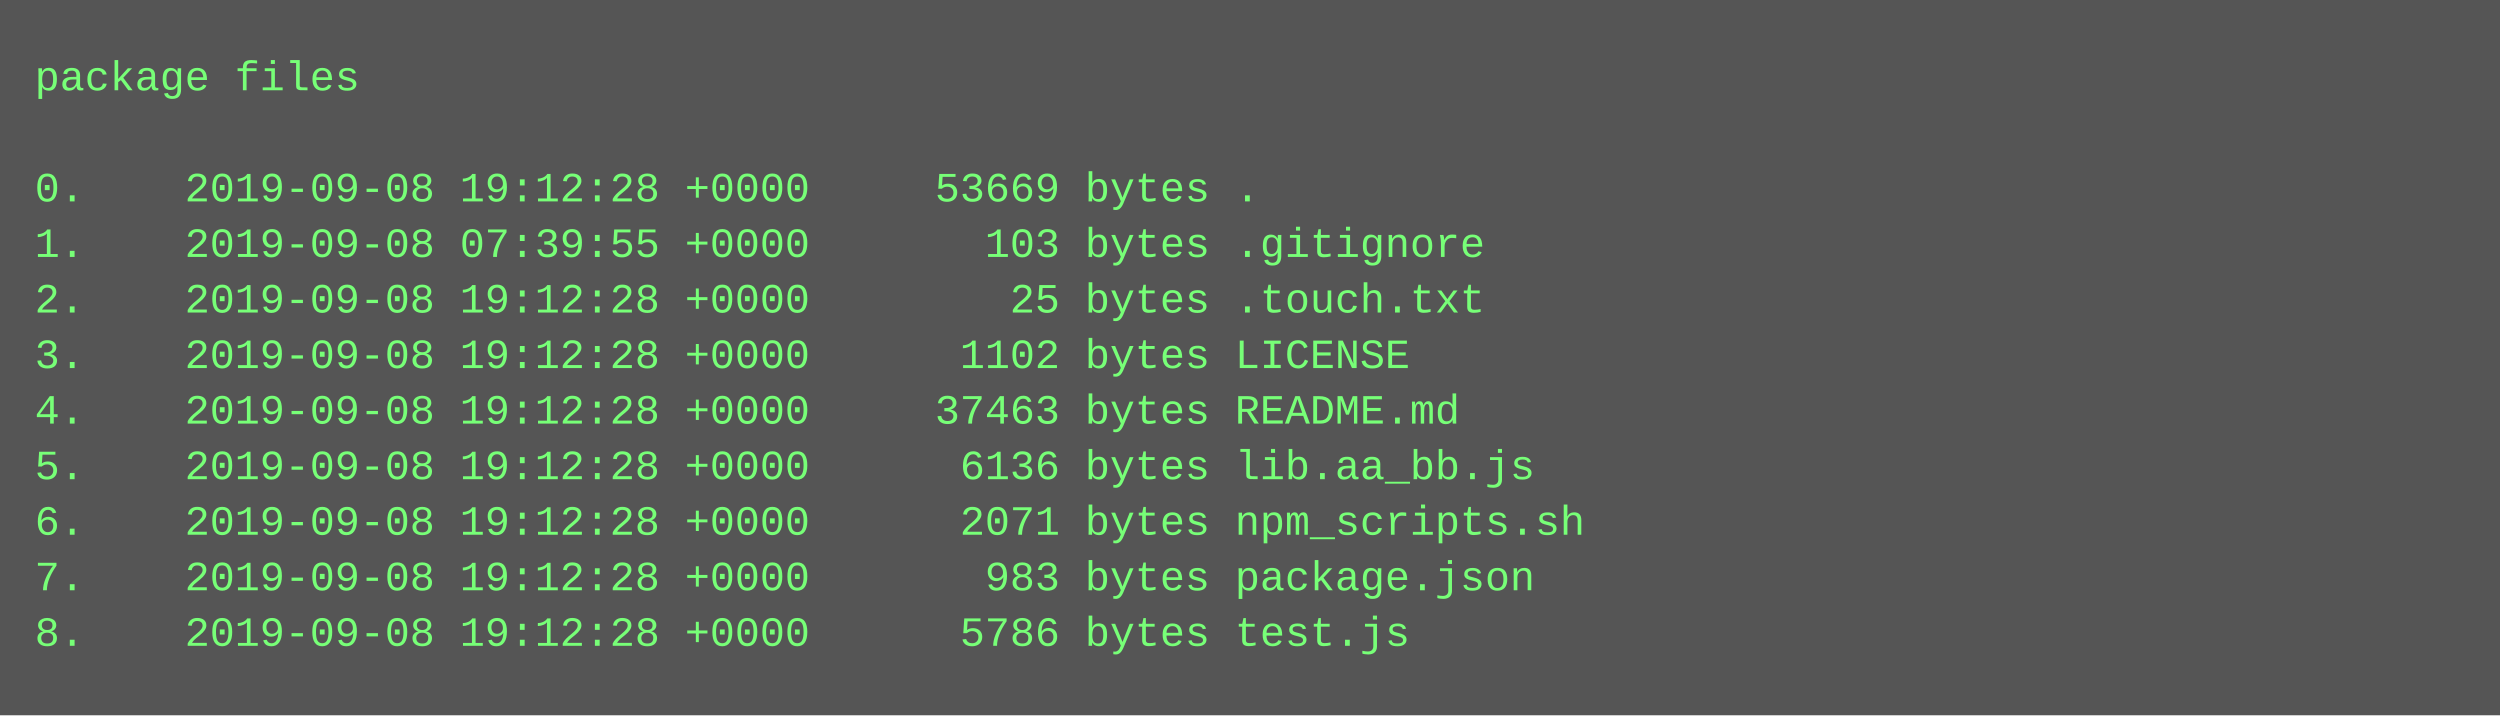
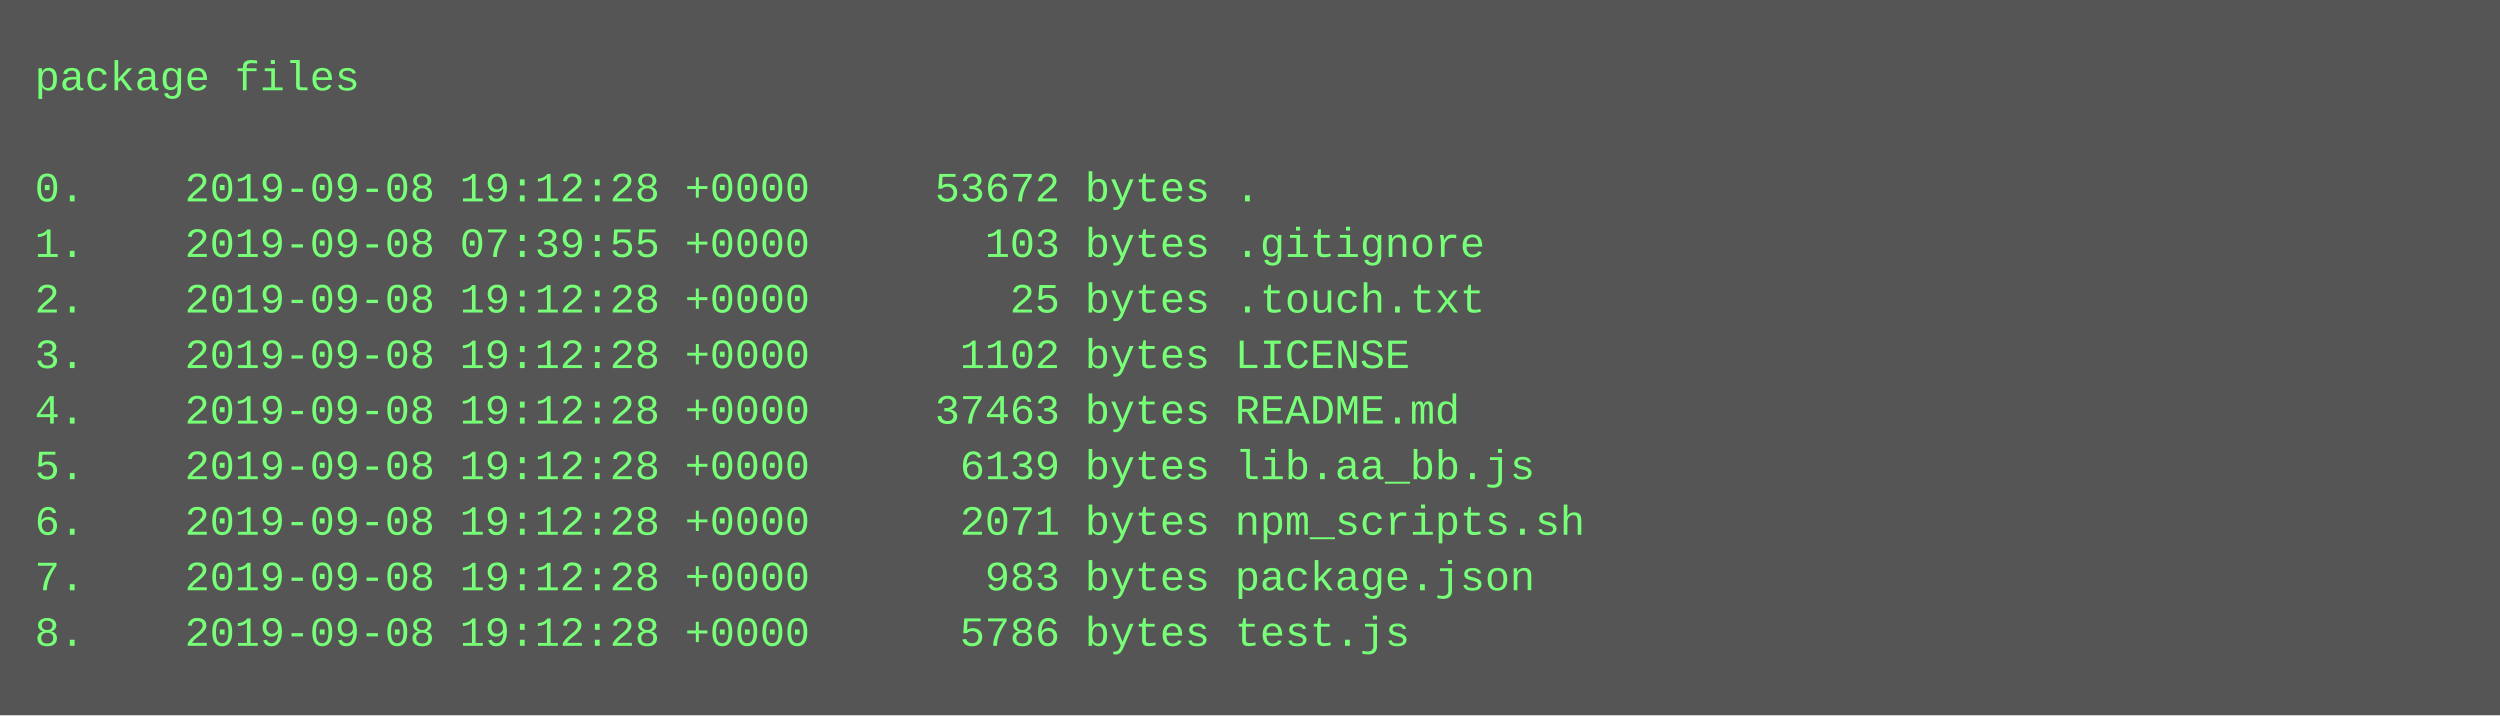
<svg xmlns="http://www.w3.org/2000/svg" height="206" width="720">
  <rect height="206" fill="#555" width="720" />
  <text fill="#7f7" font-family="Courier New" font-size="12" xml:space="preserve">
    <tspan x="10" y="26">package files</tspan>
    <tspan x="10" y="42" />
-     <tspan x="10" y="58">0.    2019-09-08 19:12:28 +0000     53669 bytes .</tspan>
+     <tspan x="10" y="58">0.    2019-09-08 19:12:28 +0000     53672 bytes .</tspan>
    <tspan x="10" y="74">1.    2019-09-08 07:39:55 +0000       103 bytes .gitignore</tspan>
    <tspan x="10" y="90">2.    2019-09-08 19:12:28 +0000        25 bytes .touch.txt</tspan>
    <tspan x="10" y="106">3.    2019-09-08 19:12:28 +0000      1102 bytes LICENSE</tspan>
    <tspan x="10" y="122">4.    2019-09-08 19:12:28 +0000     37463 bytes README.md</tspan>
-     <tspan x="10" y="138">5.    2019-09-08 19:12:28 +0000      6136 bytes lib.aa_bb.js</tspan>
+     <tspan x="10" y="138">5.    2019-09-08 19:12:28 +0000      6139 bytes lib.aa_bb.js</tspan>
    <tspan x="10" y="154">6.    2019-09-08 19:12:28 +0000      2071 bytes npm_scripts.sh</tspan>
    <tspan x="10" y="170">7.    2019-09-08 19:12:28 +0000       983 bytes package.json</tspan>
    <tspan x="10" y="186">8.    2019-09-08 19:12:28 +0000      5786 bytes test.js</tspan>
  </text>
</svg>
